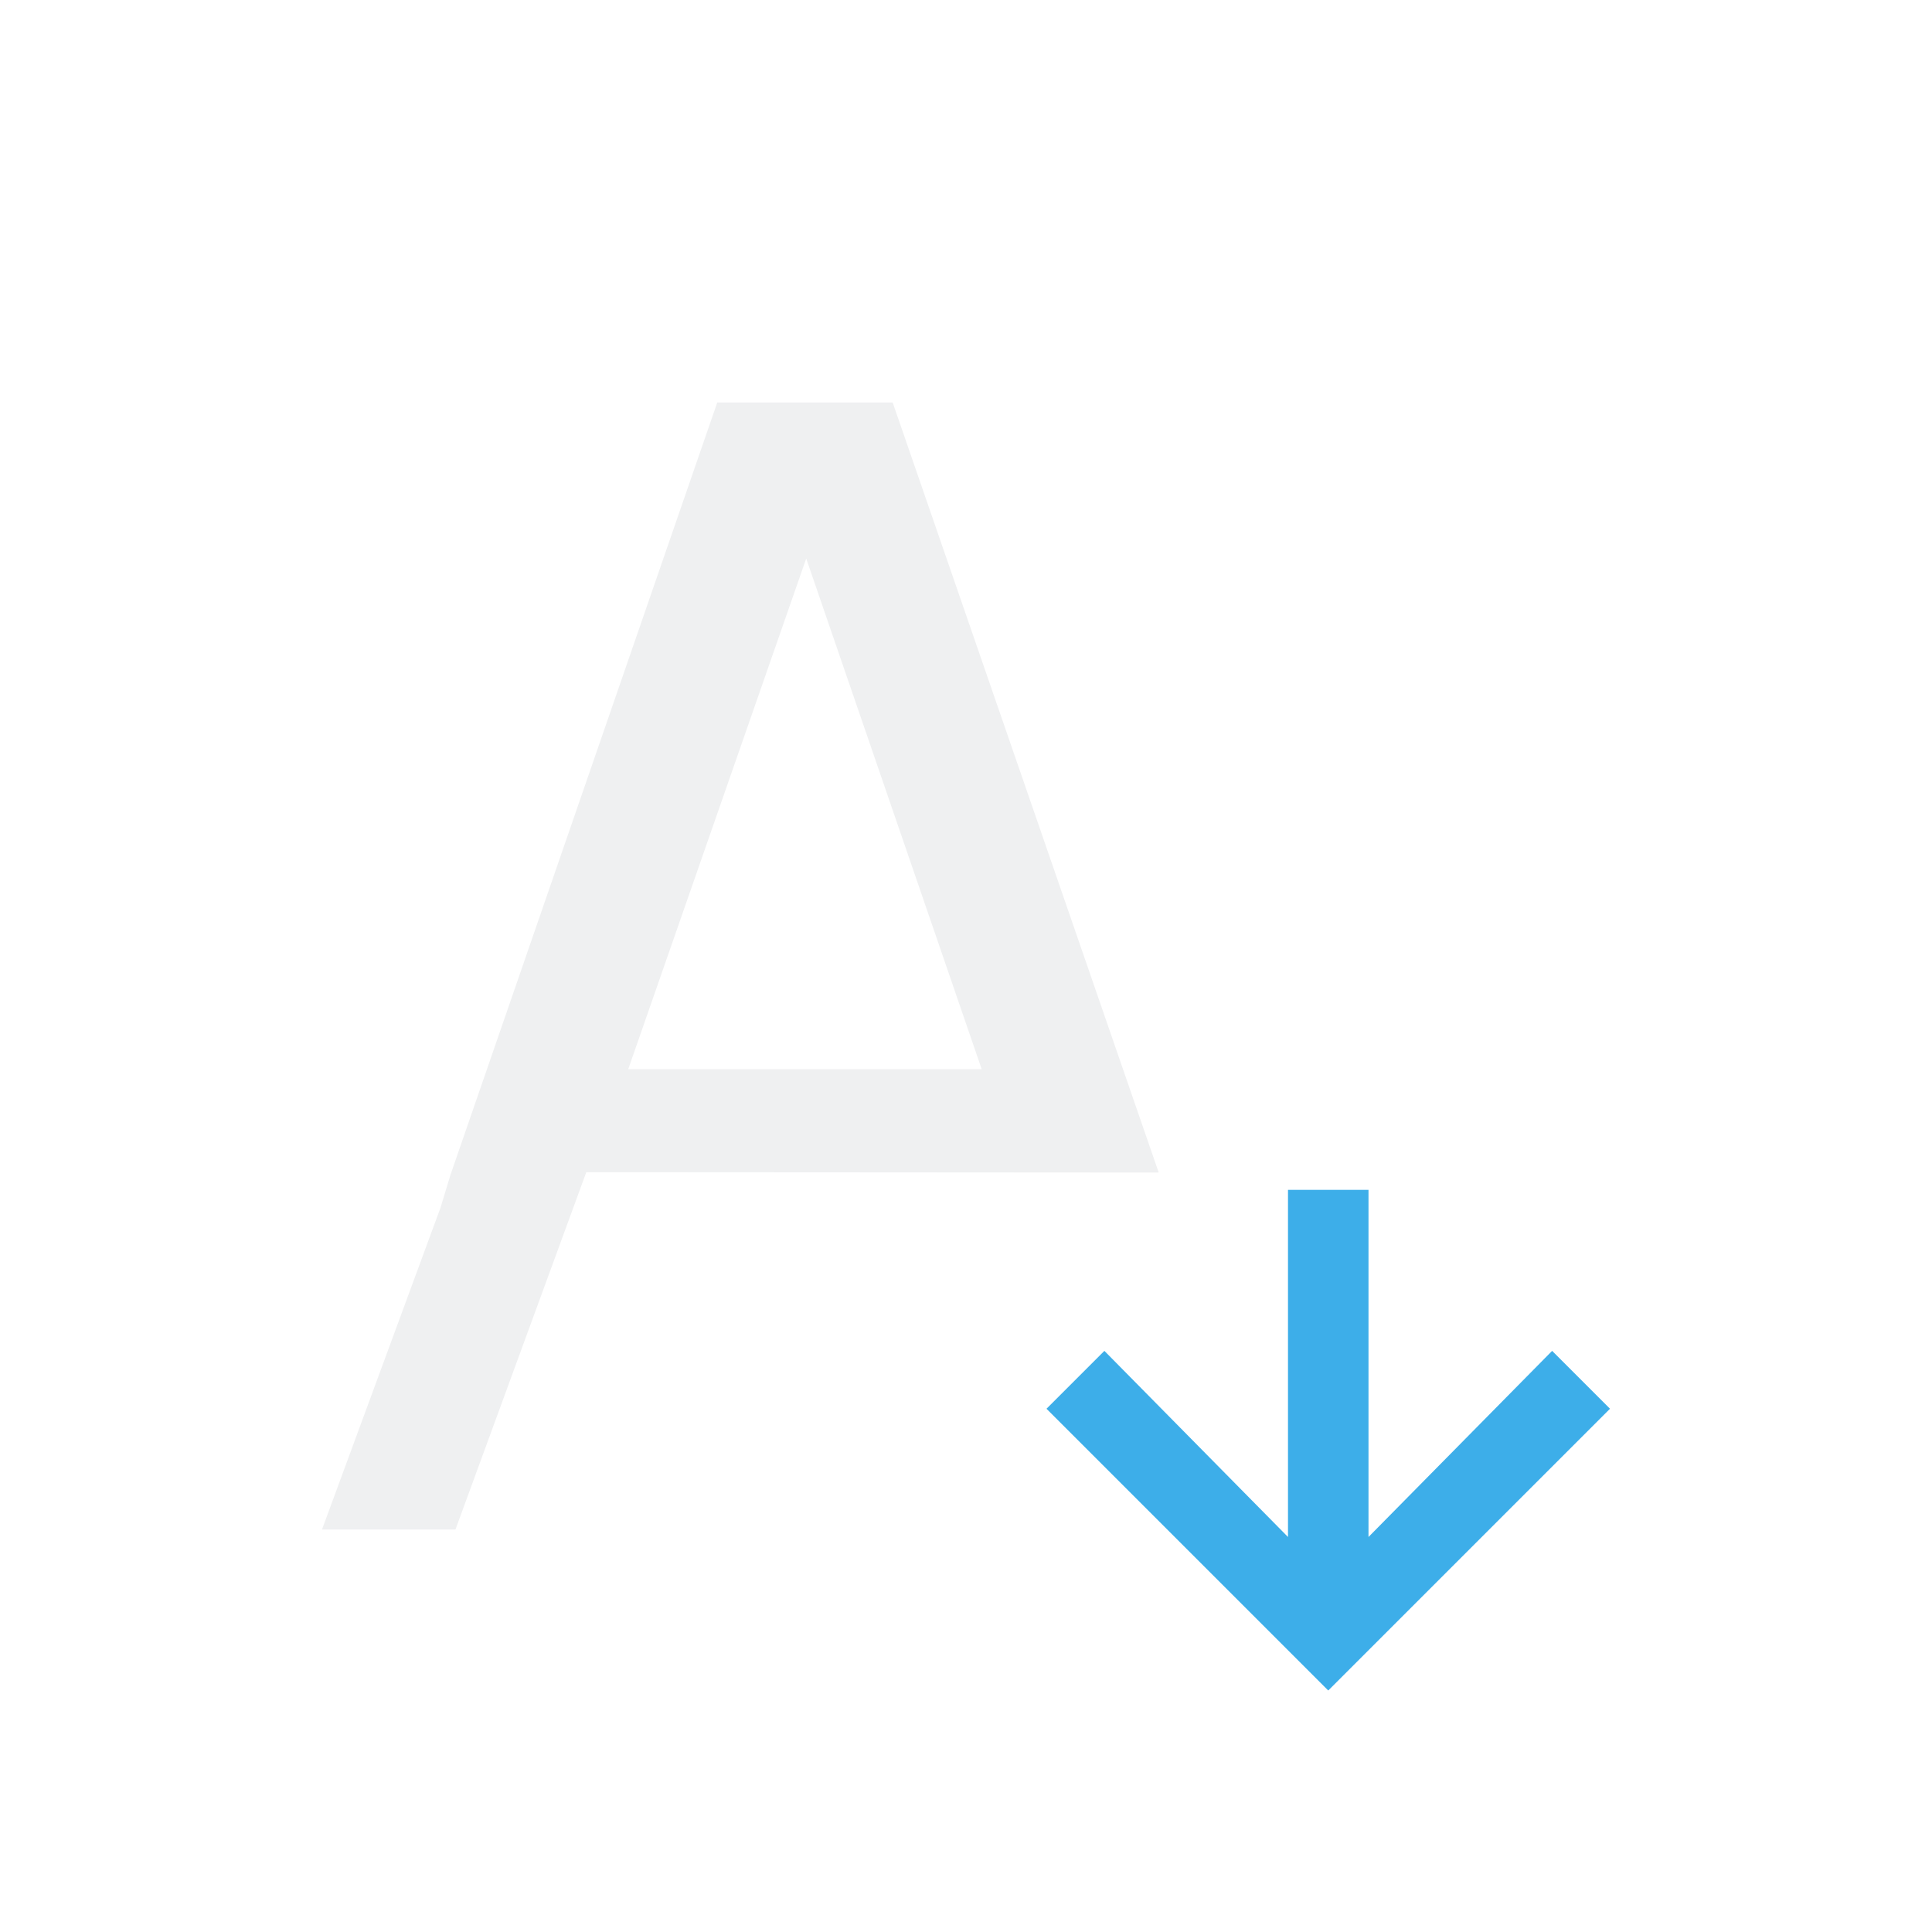
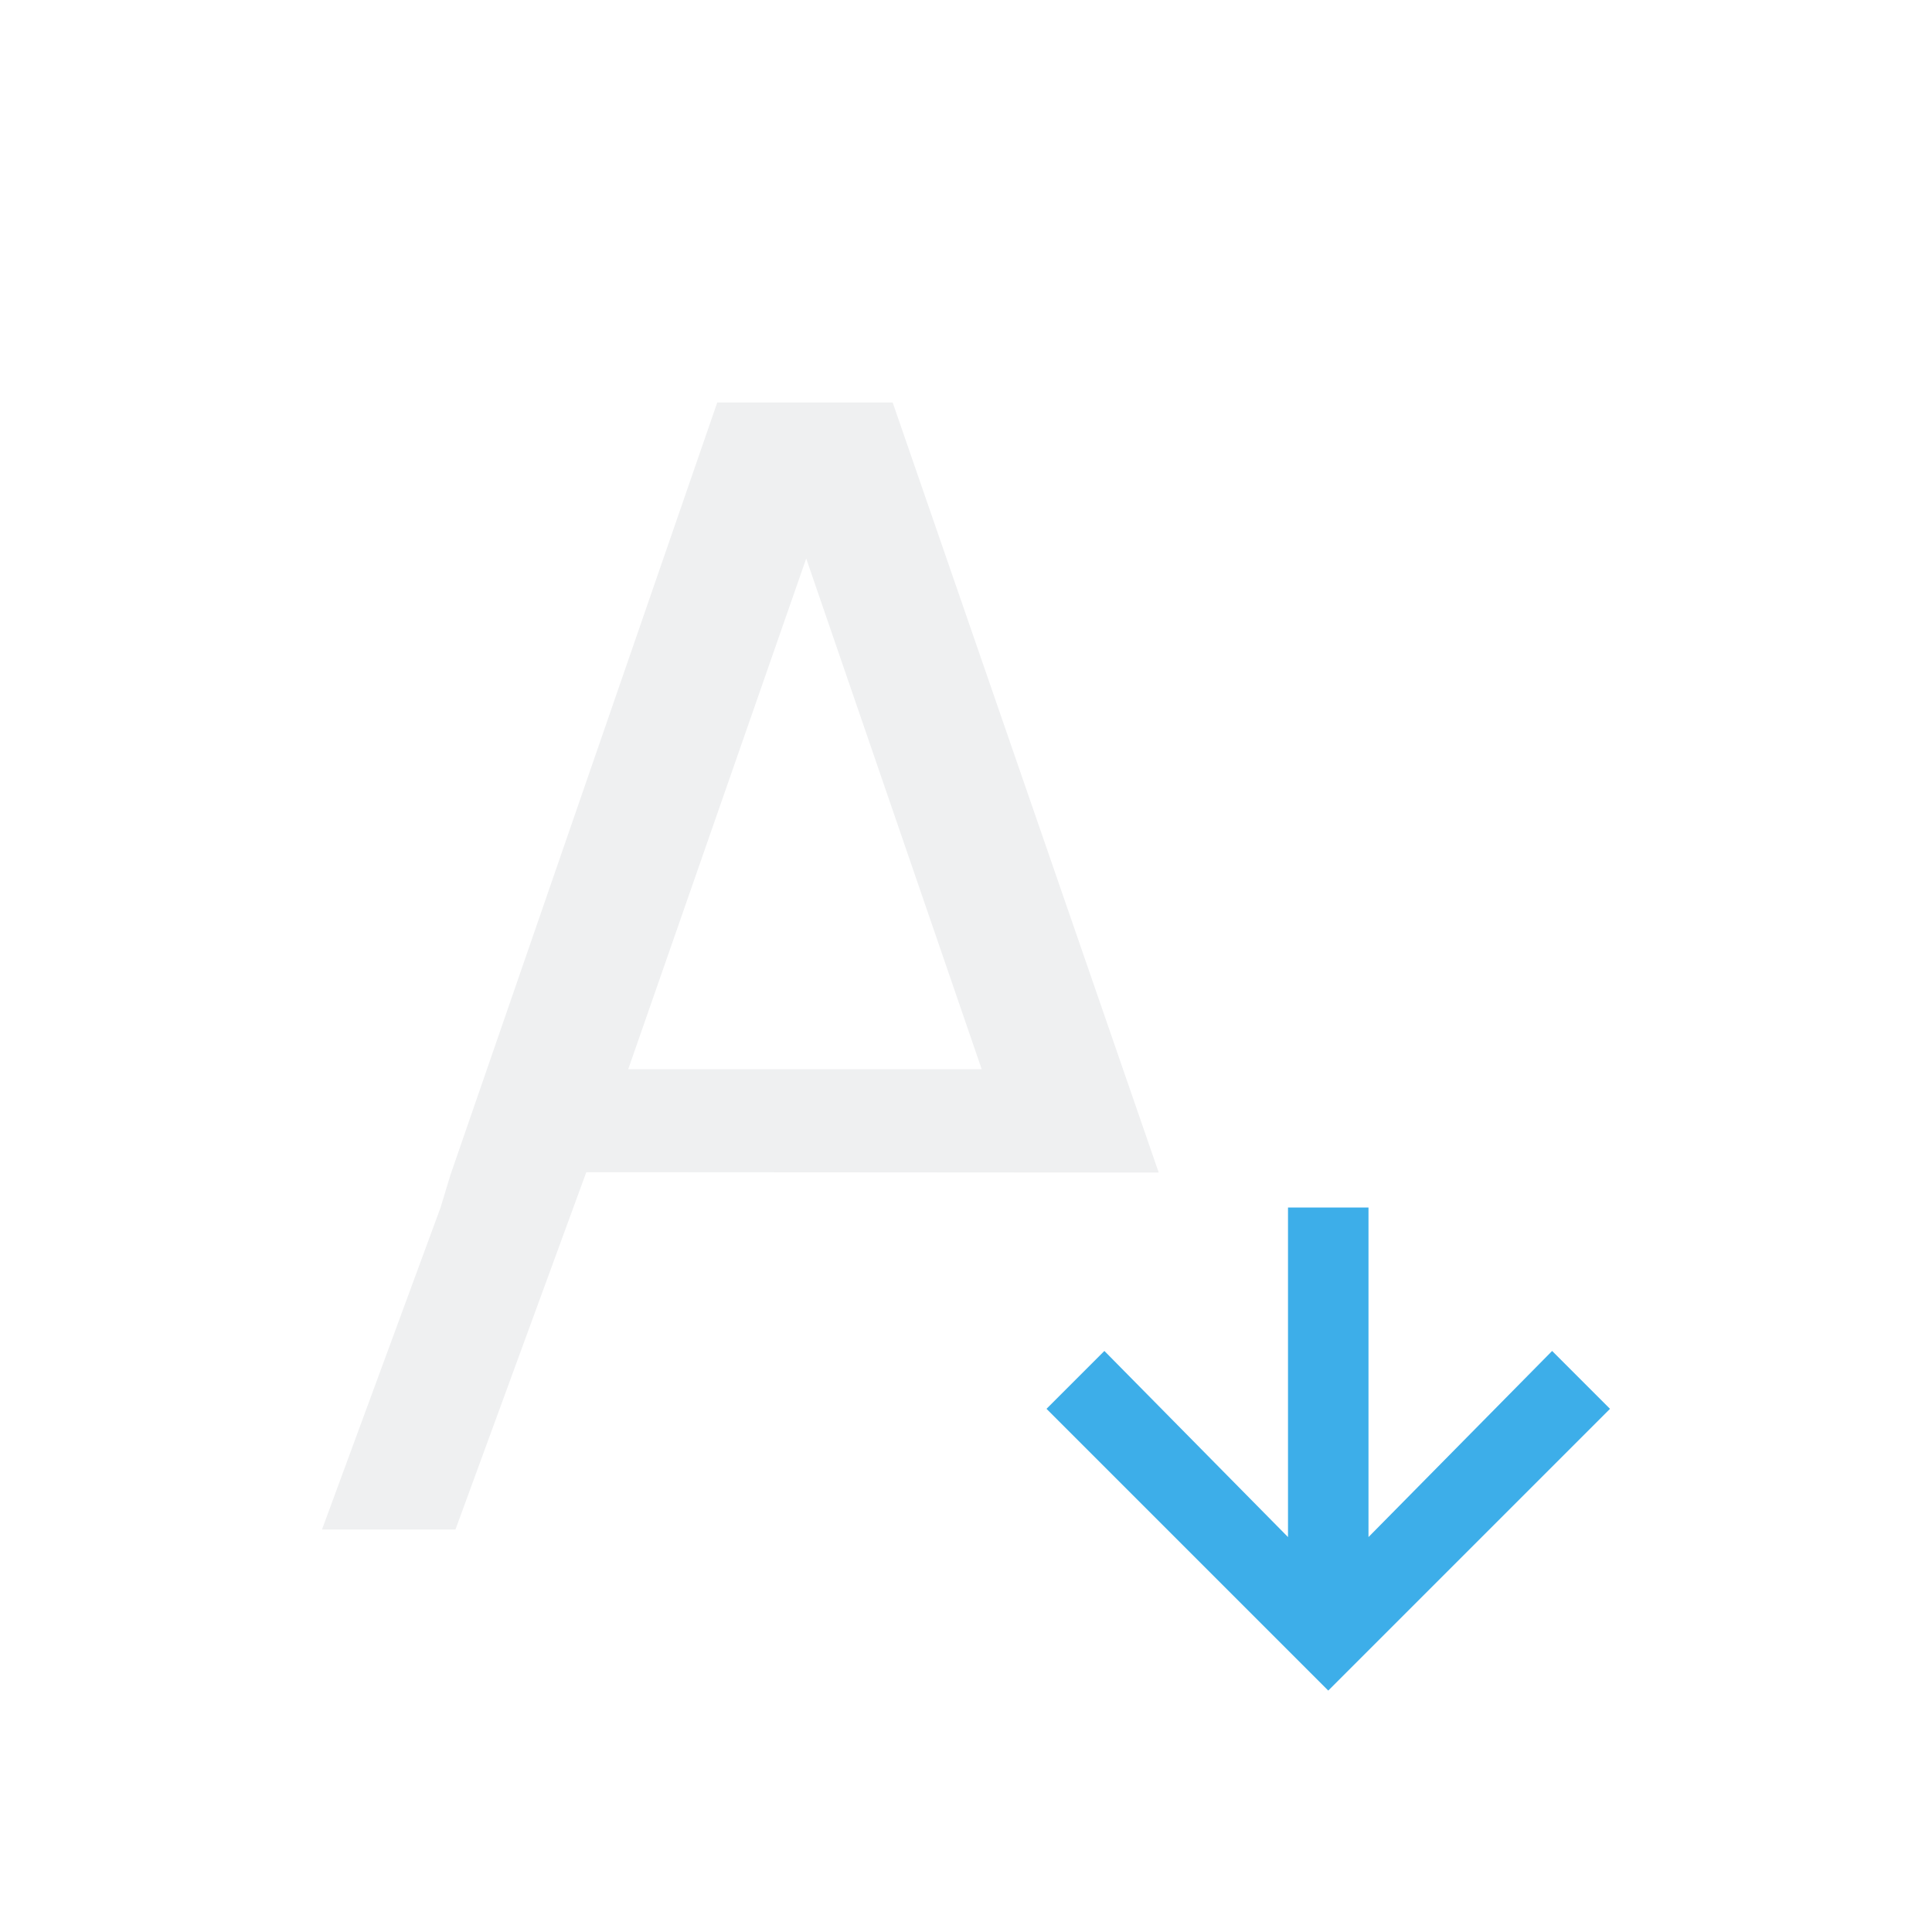
<svg xmlns="http://www.w3.org/2000/svg" viewBox="0 0 24 24">
  <path d="m8.91 5-3.314 9.594-.123.406-1.473 4h1.658l1.625-4.438c-.004-.001 7.111.004 7.111.004l-3.305-9.566h-.215-1.75zm1.105 1.938 2.18 6.344h-4.391z" fill="#eff0f1" />
-   <path d="m16 14.781v4.312l-2.281-2.312-.719.719 3.281 3.281.219.219.219-.219 3.281-3.281-.719-.719-2.281 2.312v-4.312z" fill="#3daee9" />
+   <path d="m16 15v4.094l-2.281-2.312-.719.719 3.281 3.281.219.219.219-.219 3.281-3.281-.719-.719-2.281 2.312v-4.094z" fill="#3daee9" />
</svg>
